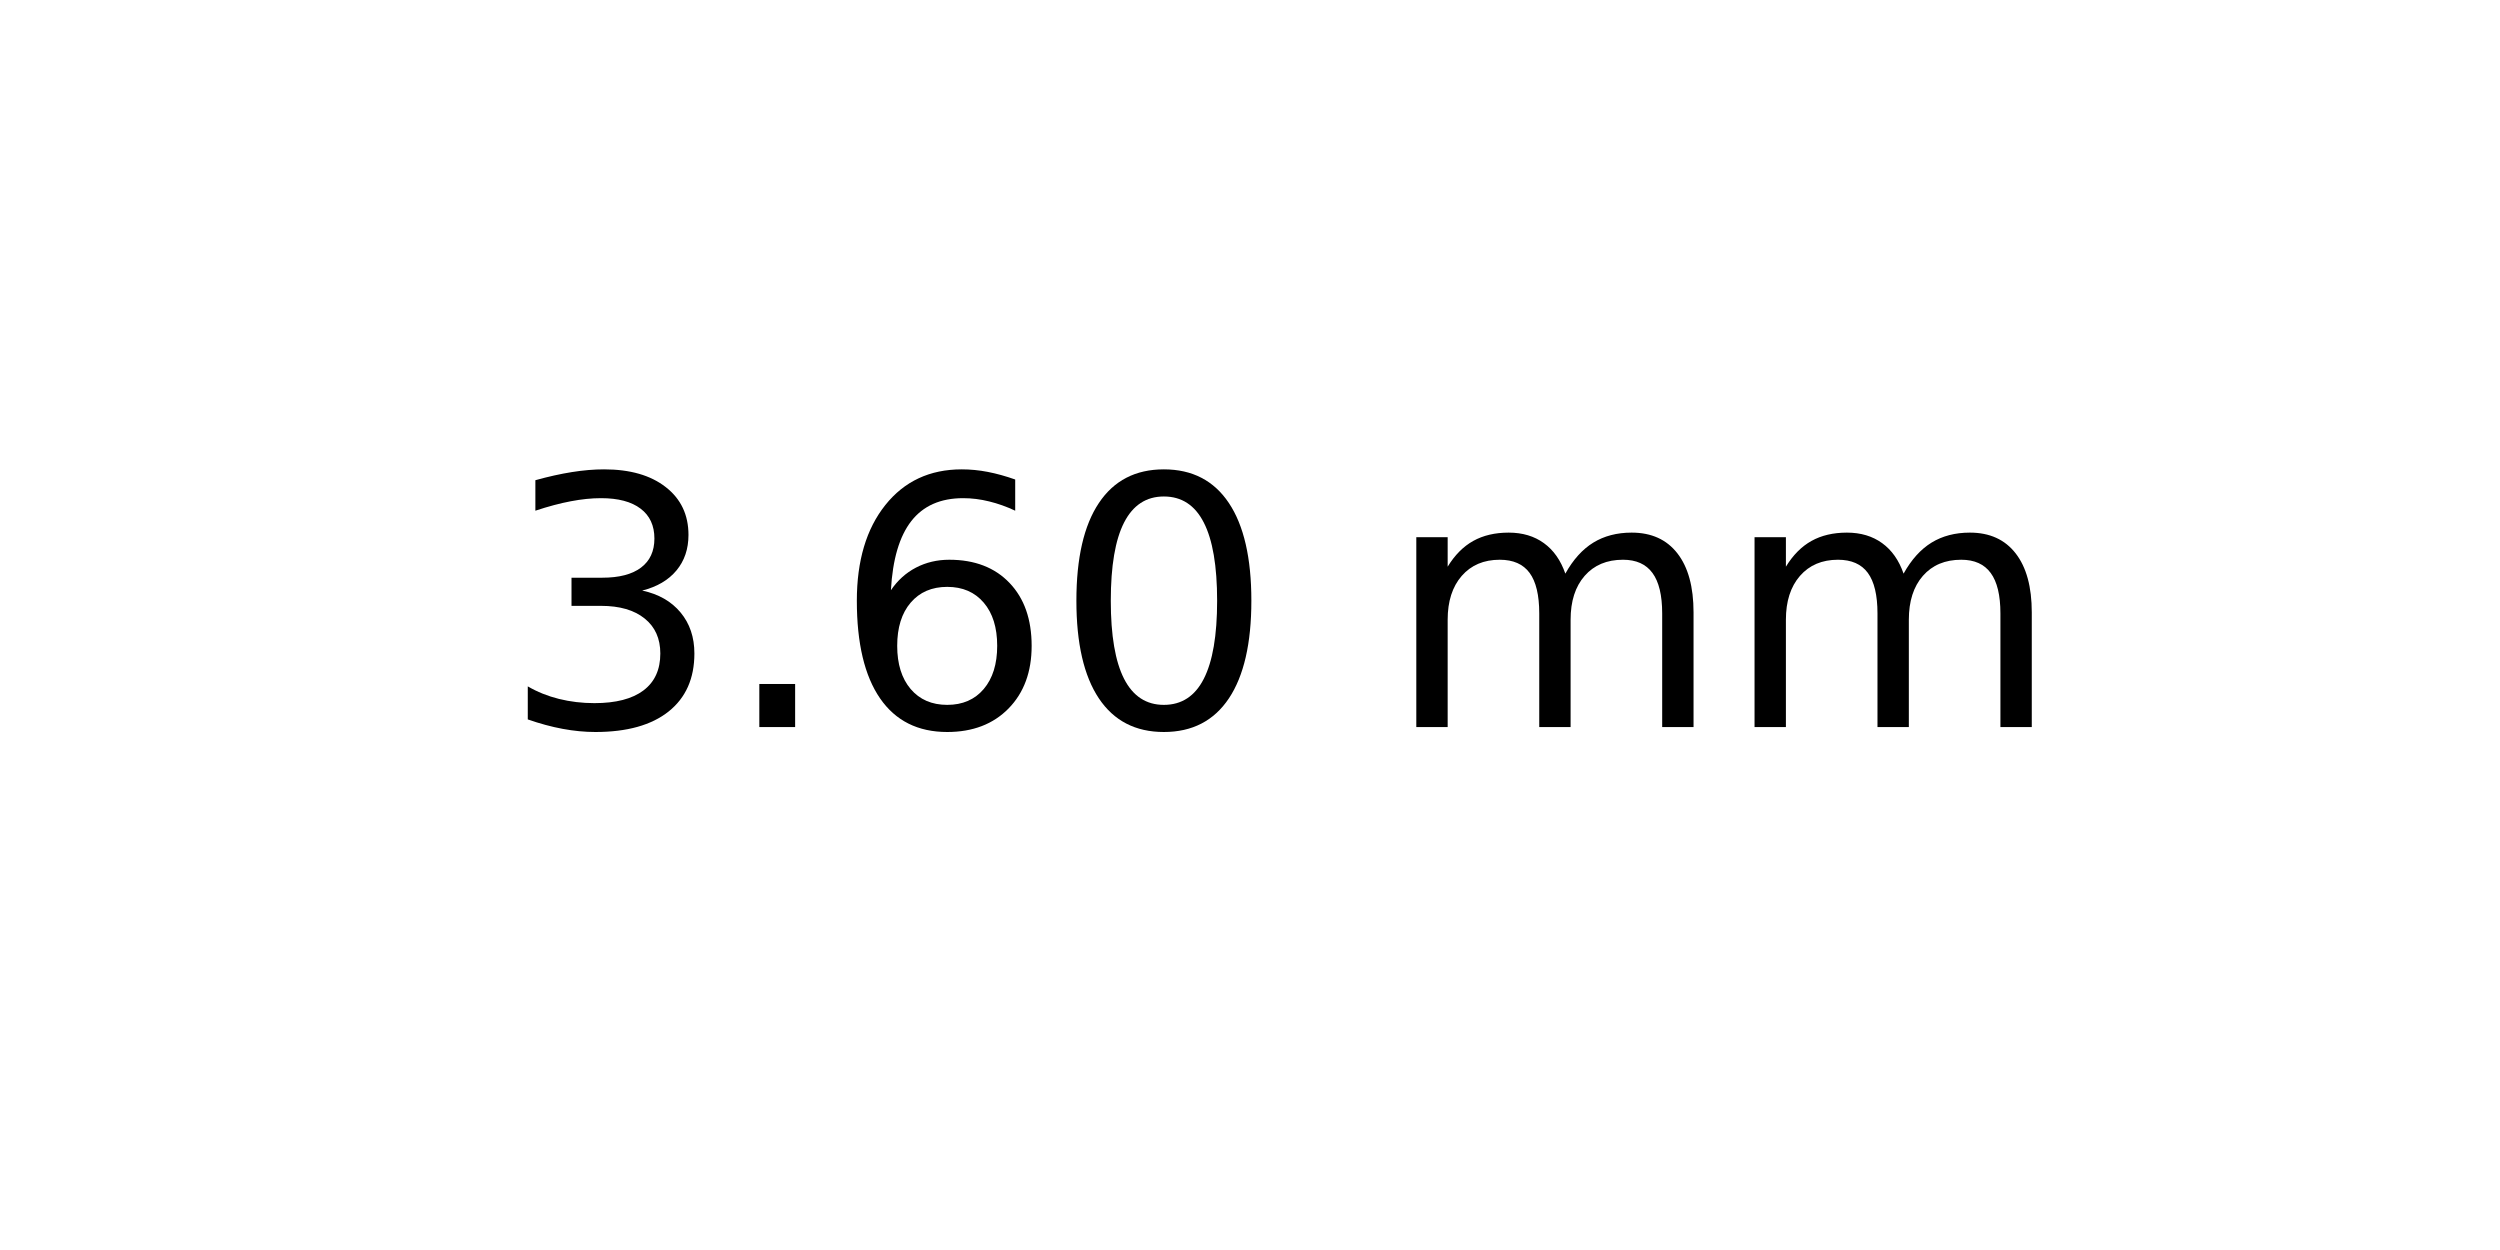
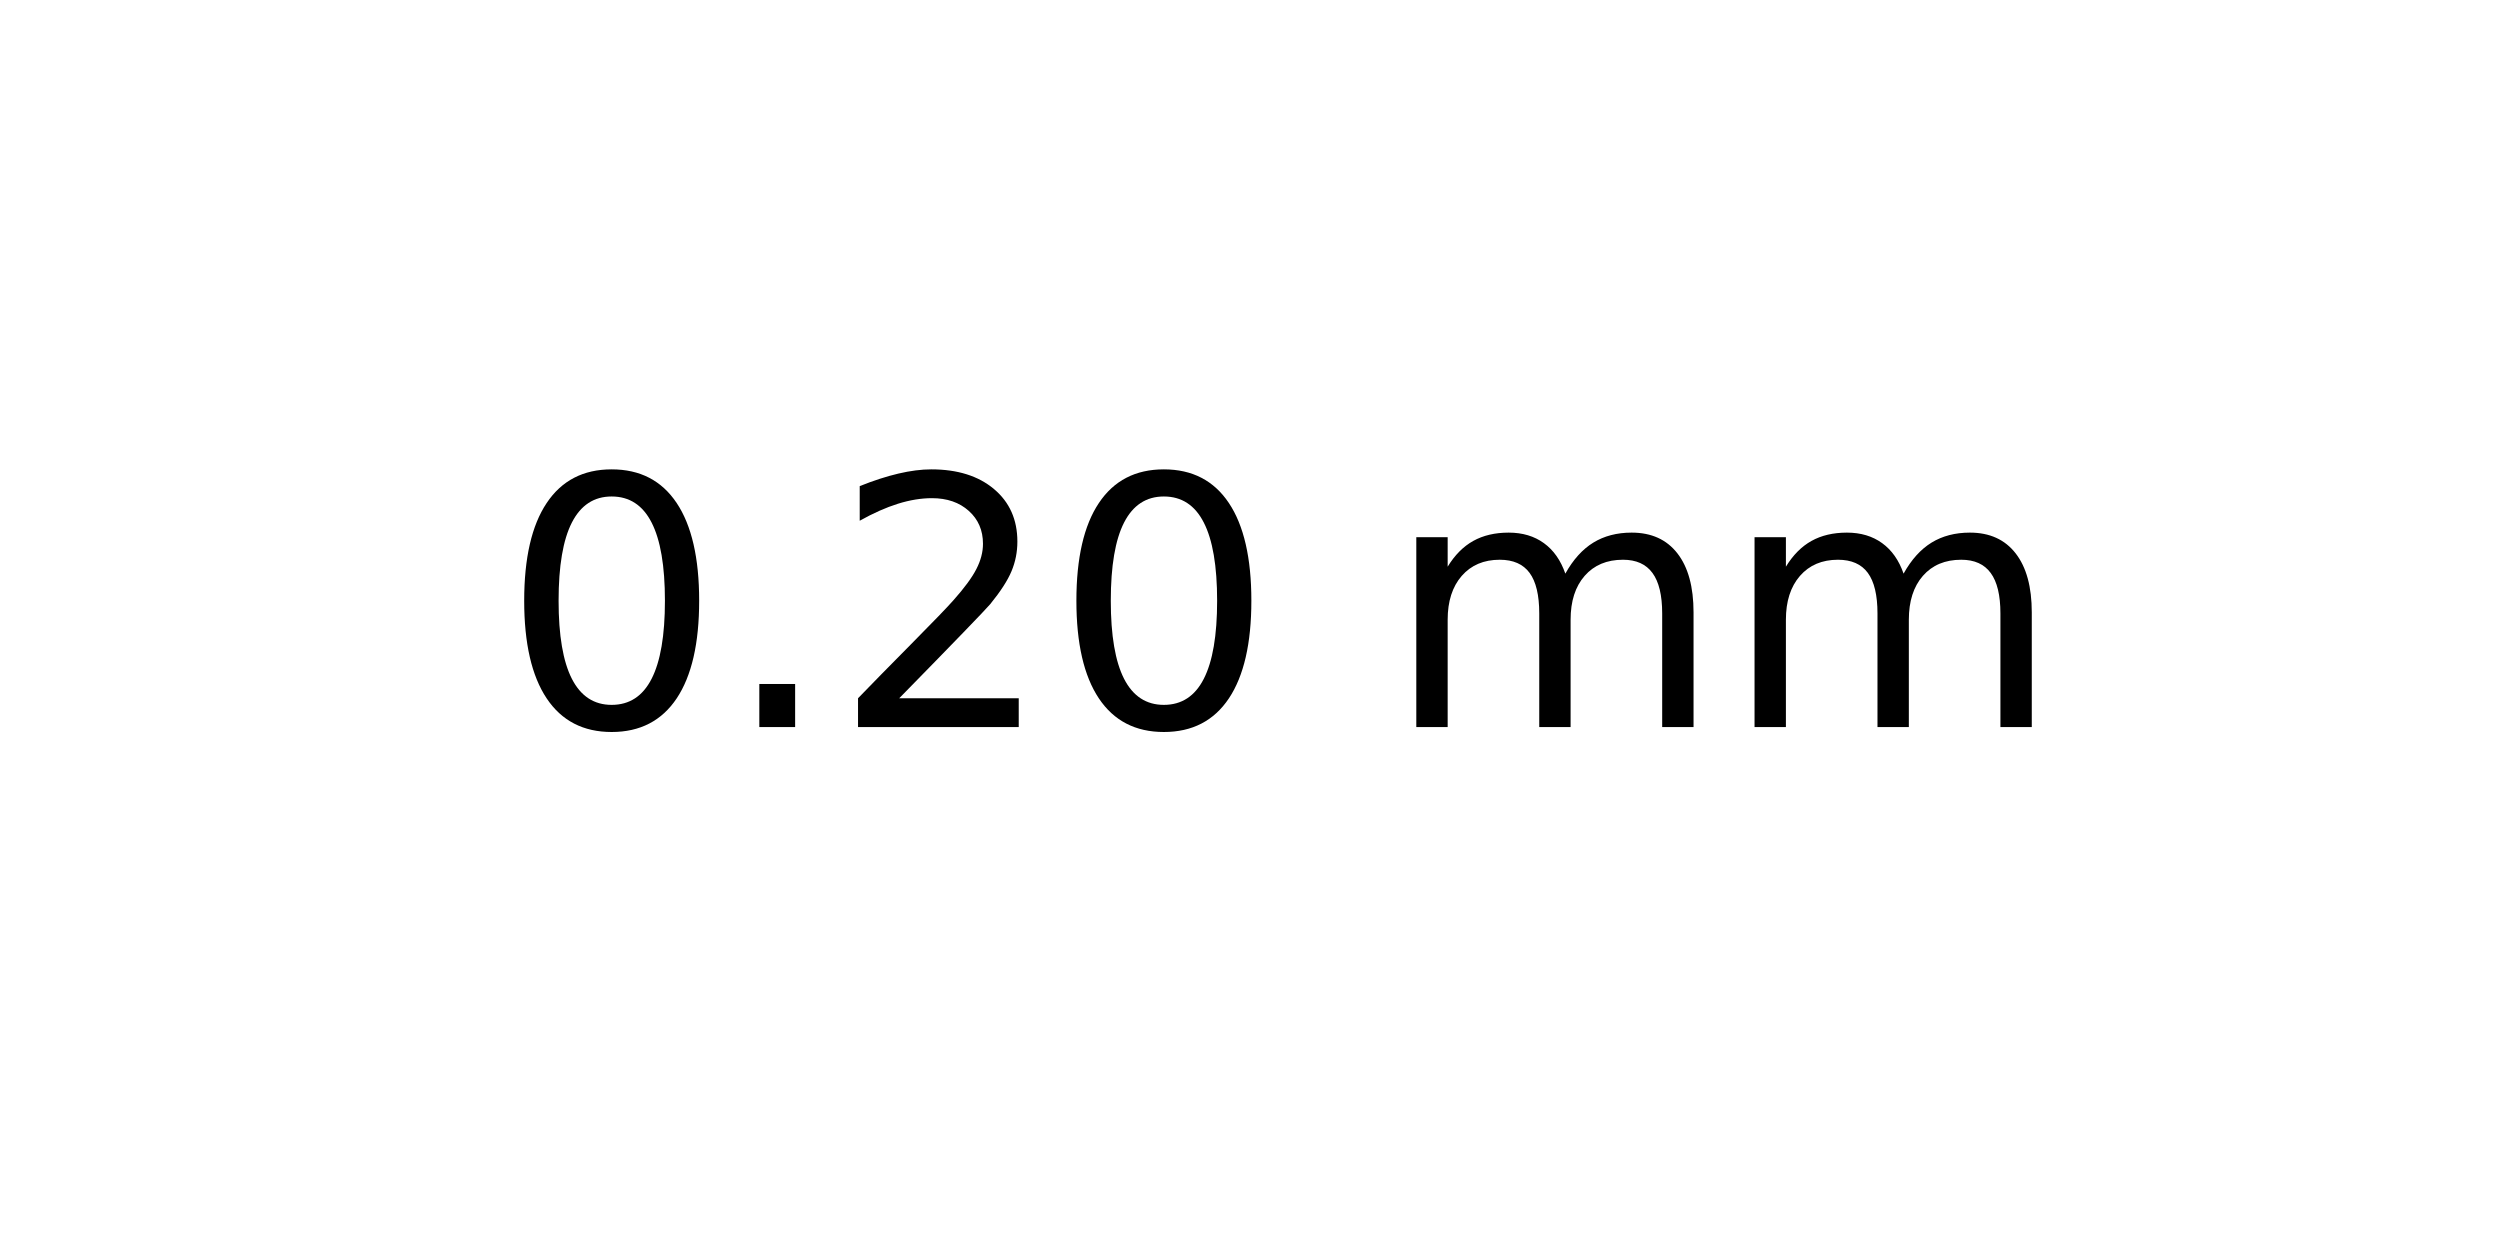
<svg xmlns="http://www.w3.org/2000/svg" xmlns:xlink="http://www.w3.org/1999/xlink" width="72pt" height="36pt" viewBox="0 0 72 36" version="1.1">
  <defs>
    <style type="text/css">*{stroke-linejoin: round; stroke-linecap: butt}</style>
  </defs>
  <g id="figure_1">
    <g id="axes_1">
      <g id="text_1">
        <g transform="translate(14.4375 20.93937) scale(0.1 -0.1)">
          <defs>
-             <path id="DejaVuSans-33" d="M 2597 2516  Q 3050 2419 3304 2112  Q 3559 1806 3559 1356  Q 3559 666 3084 287  Q 2609 -91 1734 -91  Q 1441 -91 1130 -33  Q 819 25 488 141  L 488 750  Q 750 597 1062 519  Q 1375 441 1716 441  Q 2309 441 2620 675  Q 2931 909 2931 1356  Q 2931 1769 2642 2001  Q 2353 2234 1838 2234  L 1294 2234  L 1294 2753  L 1863 2753  Q 2328 2753 2575 2939  Q 2822 3125 2822 3475  Q 2822 3834 2567 4026  Q 2313 4219 1838 4219  Q 1578 4219 1281 4162  Q 984 4106 628 3988  L 628 4550  Q 988 4650 1302 4700  Q 1616 4750 1894 4750  Q 2613 4750 3031 4423  Q 3450 4097 3450 3541  Q 3450 3153 3228 2886  Q 3006 2619 2597 2516  z " transform="scale(0.015625)" />
+             <path id="DejaVuSans-30" d="M 2034 4250  Q 1547 4250 1301 3770  Q 1056 3291 1056 2328  Q 1056 1369 1301 889  Q 1547 409 2034 409  Q 2525 409 2770 889  Q 3016 1369 3016 2328  Q 3016 3291 2770 3770  Q 2525 4250 2034 4250  z M 2034 4750  Q 2819 4750 3233 4129  Q 3647 3509 3647 2328  Q 3647 1150 3233 529  Q 2819 -91 2034 -91  Q 1250 -91 836 529  Q 422 1150 422 2328  Q 422 3509 836 4129  Q 1250 4750 2034 4750  z " transform="scale(0.015625)" />
            <path id="DejaVuSans-2e" d="M 684 794  L 1344 794  L 1344 0  L 684 0  L 684 794  z " transform="scale(0.015625)" />
-             <path id="DejaVuSans-36" d="M 2113 2584  Q 1688 2584 1439 2293  Q 1191 2003 1191 1497  Q 1191 994 1439 701  Q 1688 409 2113 409  Q 2538 409 2786 701  Q 3034 994 3034 1497  Q 3034 2003 2786 2293  Q 2538 2584 2113 2584  z M 3366 4563  L 3366 3988  Q 3128 4100 2886 4159  Q 2644 4219 2406 4219  Q 1781 4219 1451 3797  Q 1122 3375 1075 2522  Q 1259 2794 1537 2939  Q 1816 3084 2150 3084  Q 2853 3084 3261 2657  Q 3669 2231 3669 1497  Q 3669 778 3244 343  Q 2819 -91 2113 -91  Q 1303 -91 875 529  Q 447 1150 447 2328  Q 447 3434 972 4092  Q 1497 4750 2381 4750  Q 2619 4750 2861 4703  Q 3103 4656 3366 4563  z " transform="scale(0.015625)" />
-             <path id="DejaVuSans-30" d="M 2034 4250  Q 1547 4250 1301 3770  Q 1056 3291 1056 2328  Q 1056 1369 1301 889  Q 1547 409 2034 409  Q 2525 409 2770 889  Q 3016 1369 3016 2328  Q 3016 3291 2770 3770  Q 2525 4250 2034 4250  z M 2034 4750  Q 2819 4750 3233 4129  Q 3647 3509 3647 2328  Q 3647 1150 3233 529  Q 2819 -91 2034 -91  Q 1250 -91 836 529  Q 422 1150 422 2328  Q 422 3509 836 4129  Q 1250 4750 2034 4750  z " transform="scale(0.015625)" />
+             <path id="DejaVuSans-32" d="M 1228 531  L 3431 531  L 3431 0  L 469 0  L 469 531  Q 828 903 1448 1529  Q 2069 2156 2228 2338  Q 2531 2678 2651 2914  Q 2772 3150 2772 3378  Q 2772 3750 2511 3984  Q 2250 4219 1831 4219  Q 1534 4219 1204 4116  Q 875 4013 500 3803  L 500 4441  Q 881 4594 1212 4672  Q 1544 4750 1819 4750  Q 2544 4750 2975 4387  Q 3406 4025 3406 3419  Q 3406 3131 3298 2873  Q 3191 2616 2906 2266  Q 2828 2175 2409 1742  Q 1991 1309 1228 531  z " transform="scale(0.015625)" />
            <path id="DejaVuSans-20" transform="scale(0.015625)" />
            <path id="DejaVuSans-6d" d="M 3328 2828  Q 3544 3216 3844 3400  Q 4144 3584 4550 3584  Q 5097 3584 5394 3201  Q 5691 2819 5691 2113  L 5691 0  L 5113 0  L 5113 2094  Q 5113 2597 4934 2840  Q 4756 3084 4391 3084  Q 3944 3084 3684 2787  Q 3425 2491 3425 1978  L 3425 0  L 2847 0  L 2847 2094  Q 2847 2600 2669 2842  Q 2491 3084 2119 3084  Q 1678 3084 1418 2786  Q 1159 2488 1159 1978  L 1159 0  L 581 0  L 581 3500  L 1159 3500  L 1159 2956  Q 1356 3278 1631 3431  Q 1906 3584 2284 3584  Q 2666 3584 2933 3390  Q 3200 3197 3328 2828  z " transform="scale(0.015625)" />
          </defs>
-           <use xlink:href="#DejaVuSans-33" />
+           <use xlink:href="#DejaVuSans-30" />
          <use xlink:href="#DejaVuSans-2e" x="63.623" />
-           <use xlink:href="#DejaVuSans-36" x="95.41" />
+           <use xlink:href="#DejaVuSans-32" x="95.41" />
          <use xlink:href="#DejaVuSans-30" x="159.033" />
          <use xlink:href="#DejaVuSans-20" x="222.656" />
          <use xlink:href="#DejaVuSans-6d" x="254.443" />
          <use xlink:href="#DejaVuSans-6d" x="351.855" />
        </g>
      </g>
    </g>
  </g>
</svg>
